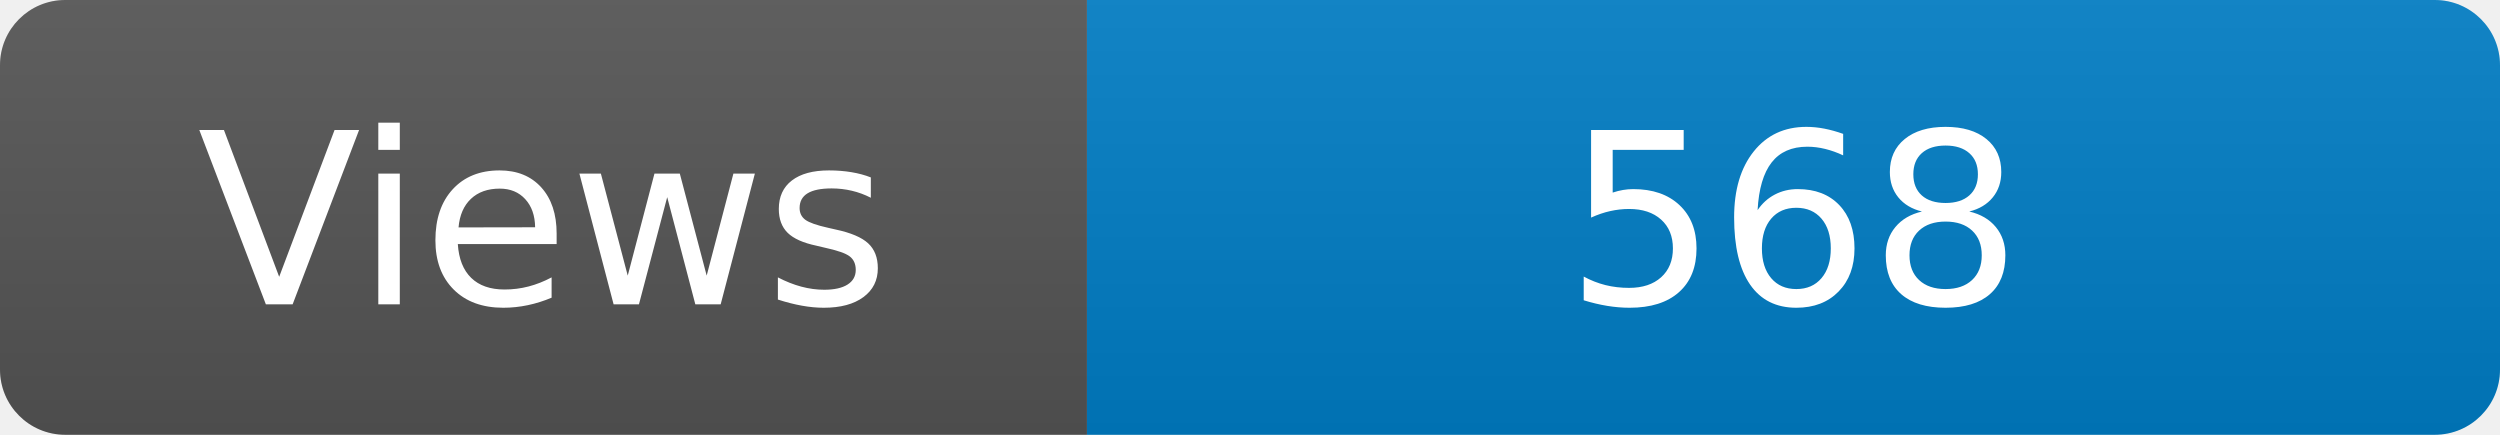
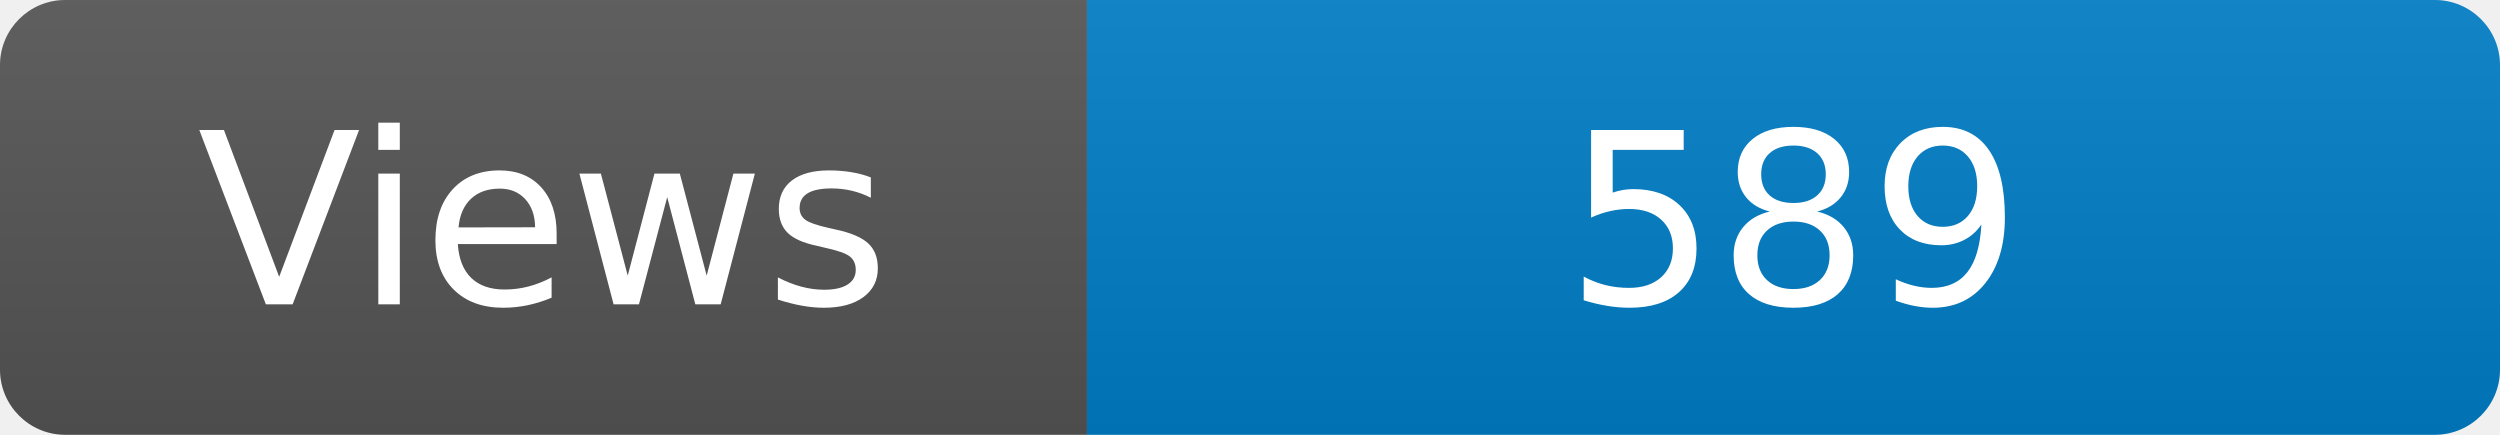
<svg xmlns="http://www.w3.org/2000/svg" width="115" height="20" role="img" aria-label="Maintained?: yes">
  <linearGradient id="s" x2="0" y2="100%">
    <stop offset="0" stop-color="#bbb" stop-opacity=".1" />
    <stop offset="1" stop-opacity=".1" />
  </linearGradient>
  <clipPath id="r">
    <rect width="115" height="20" rx="3" fill="#fff" />
  </clipPath>
  <g clip-path="url(#r)">
    <rect width="50" height="20" fill="#555" />
    <rect x="50" width="160" height="20" fill="#007ec6" />
    <rect width="115" height="20" fill="url(#s)" />
  </g>
  <g fill="#fff" text-anchor="middle" font-family="Verdana,Geneva,DejaVu Sans,sans-serif" font-size="110">
    <text x="250" y="140" transform="scale(.1)" fill="#fff">Views</text>
-     <text x="825" y="140" transform="scale(.1)" fill="#fff">568</text>
+     <text x="825" y="140" transform="scale(.1)" fill="#fff">589</text>
  </g>
</svg>
